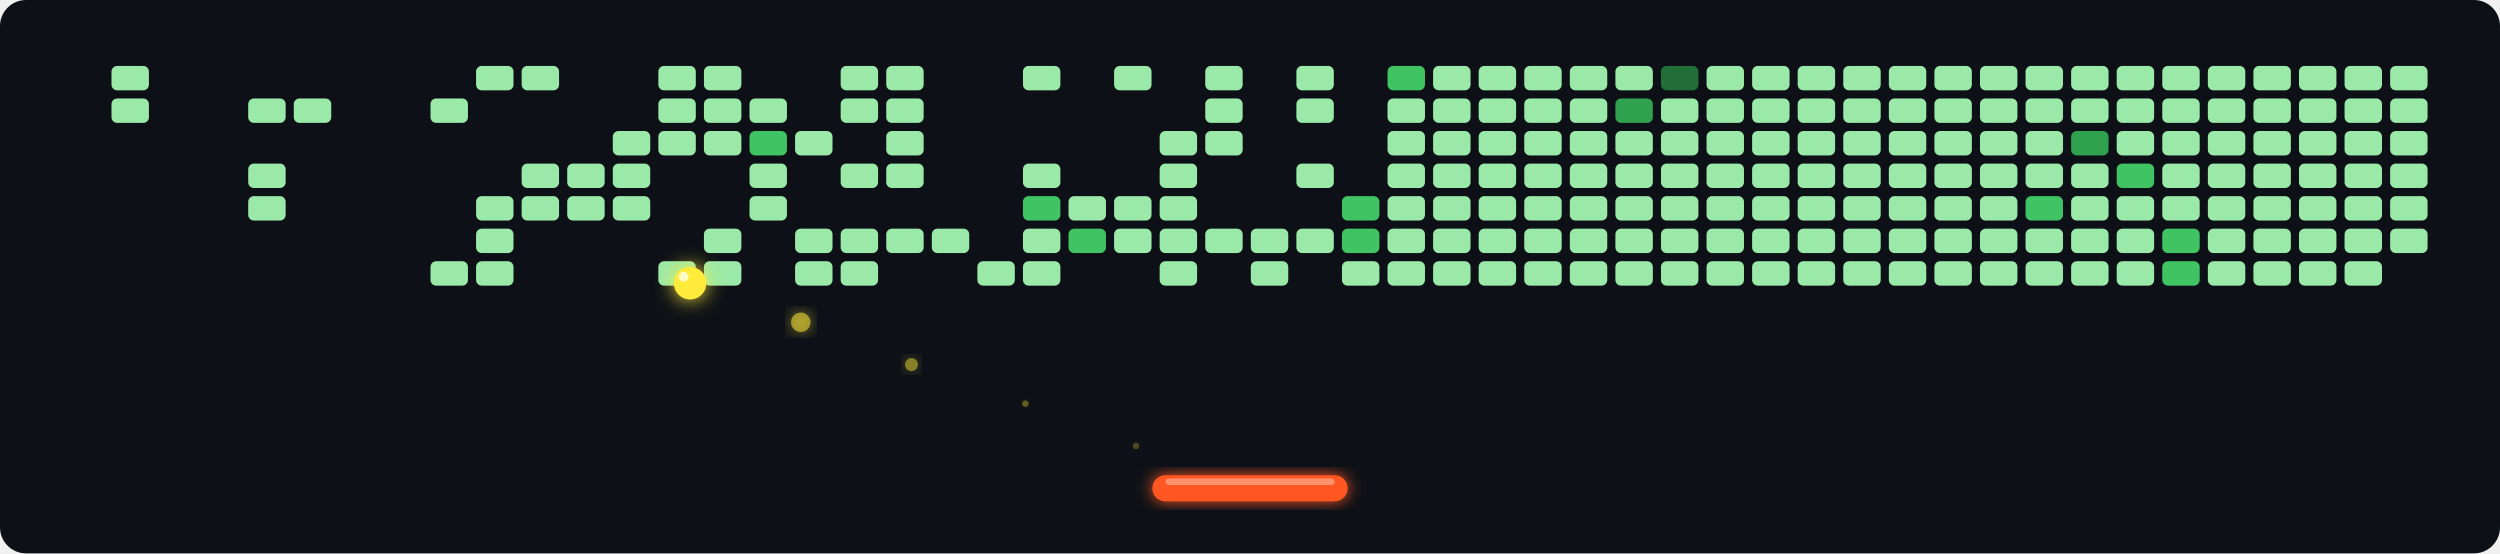
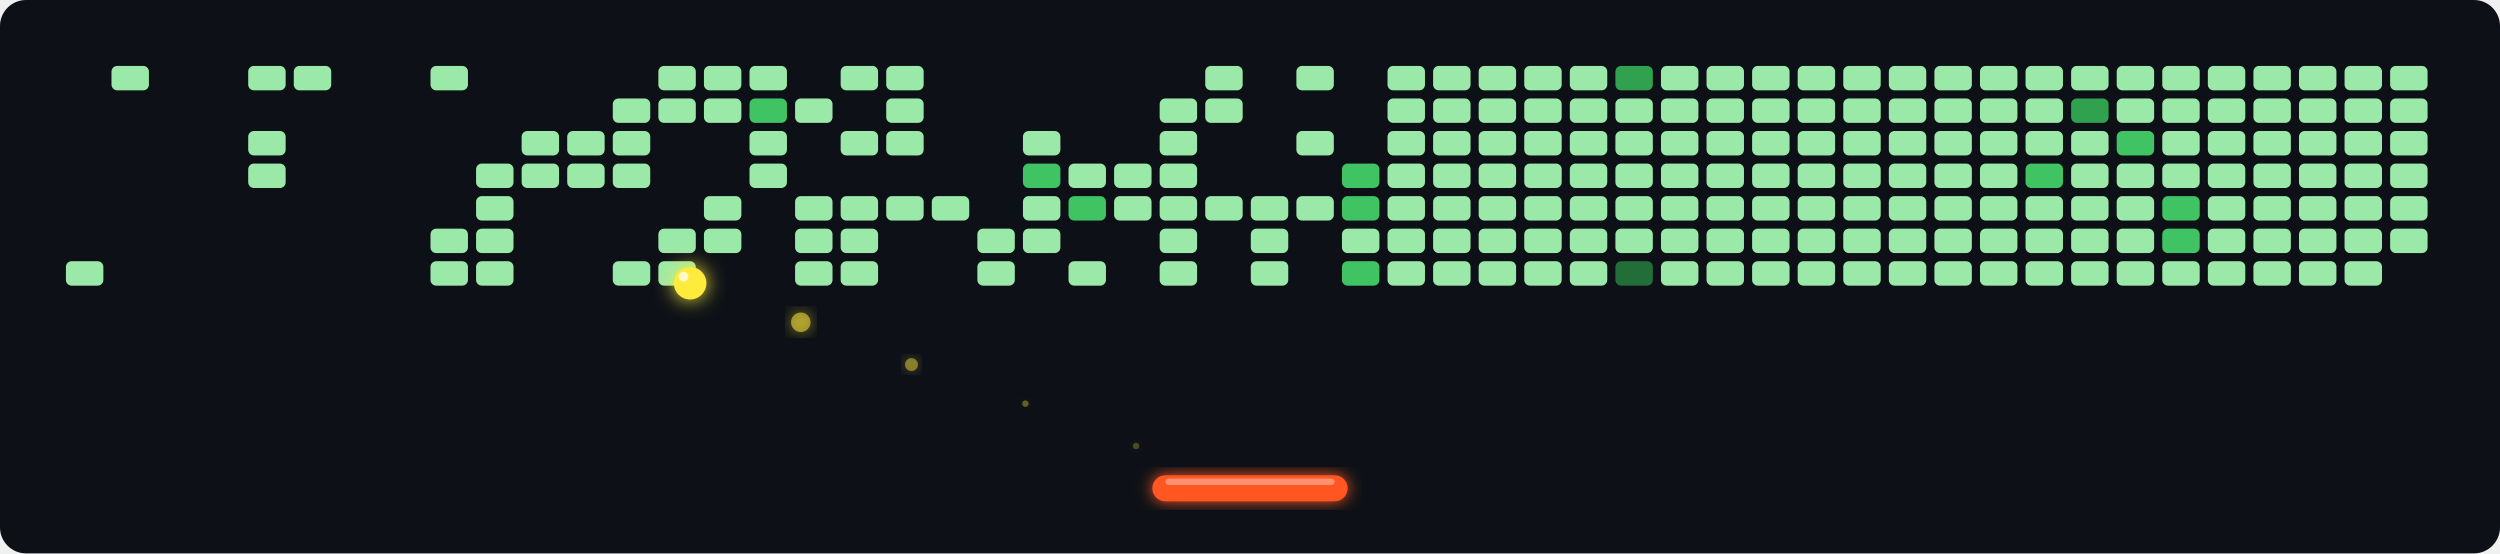
<svg xmlns="http://www.w3.org/2000/svg" width="768" height="170" viewBox="0 0 768 170">
  <defs>
    <filter id="glow" x="-30%" y="-30%" width="160%" height="160%">
      <feGaussianBlur stdDeviation="2.5" result="blur" />
      <feMerge>
        <feMergeNode in="blur" />
        <feMergeNode in="SourceGraphic" />
      </feMerge>
    </filter>
    <filter id="ball-glow" x="-60%" y="-60%" width="220%" height="220%">
      <feGaussianBlur stdDeviation="3" result="blur" />
      <feMerge>
        <feMergeNode in="blur" />
        <feMergeNode in="SourceGraphic" />
      </feMerge>
    </filter>
  </defs>
  <rect width="768" height="170" fill="#0d1117" rx="8" />
  <rect x="20" y="20" width="12" height="8" rx="2" fill="#21262d" opacity="0.0" stroke="#0d1117" stroke-width="0.5" />
  <rect x="20" y="30" width="12" height="8" rx="2" fill="#21262d" opacity="0.0" stroke="#0d1117" stroke-width="0.5" />
  <rect x="20" y="40" width="12" height="8" rx="2" fill="#21262d" opacity="0.0" stroke="#0d1117" stroke-width="0.5" />
  <rect x="20" y="50" width="12" height="8" rx="2" fill="#21262d" opacity="0.0" stroke="#0d1117" stroke-width="0.5" />
  <rect x="20" y="60" width="12" height="8" rx="2" fill="#21262d" opacity="0.0" stroke="#0d1117" stroke-width="0.5" />
  <rect x="20" y="70" width="12" height="8" rx="2" fill="#21262d" opacity="0.0" stroke="#0d1117" stroke-width="0.5" />
-   <rect x="20" y="80" width="12" height="8" rx="2" fill="#21262d" opacity="0.0" stroke="#0d1117" stroke-width="0.5" />
+   <rect x="20" y="80" width="12" height="8" rx="2" fill="#9BE9A8" opacity="1" stroke="#0d1117" stroke-width="0.5" />
  <rect x="34" y="20" width="12" height="8" rx="2" fill="#9BE9A8" opacity="1" stroke="#0d1117" stroke-width="0.5" />
-   <rect x="34" y="30" width="12" height="8" rx="2" fill="#9BE9A8" opacity="1" stroke="#0d1117" stroke-width="0.5" />
+   <rect x="34" y="30" width="12" height="8" rx="2" fill="#21262d" opacity="0.0" stroke="#0d1117" stroke-width="0.5" />
  <rect x="34" y="40" width="12" height="8" rx="2" fill="#21262d" opacity="0.0" stroke="#0d1117" stroke-width="0.5" />
  <rect x="34" y="50" width="12" height="8" rx="2" fill="#21262d" opacity="0.0" stroke="#0d1117" stroke-width="0.5" />
  <rect x="34" y="60" width="12" height="8" rx="2" fill="#21262d" opacity="0.0" stroke="#0d1117" stroke-width="0.5" />
  <rect x="34" y="70" width="12" height="8" rx="2" fill="#21262d" opacity="0.0" stroke="#0d1117" stroke-width="0.5" />
  <rect x="34" y="80" width="12" height="8" rx="2" fill="#21262d" opacity="0.0" stroke="#0d1117" stroke-width="0.5" />
  <rect x="48" y="20" width="12" height="8" rx="2" fill="#21262d" opacity="0.0" stroke="#0d1117" stroke-width="0.5" />
  <rect x="48" y="30" width="12" height="8" rx="2" fill="#21262d" opacity="0.0" stroke="#0d1117" stroke-width="0.5" />
  <rect x="48" y="40" width="12" height="8" rx="2" fill="#21262d" opacity="0.0" stroke="#0d1117" stroke-width="0.5" />
  <rect x="48" y="50" width="12" height="8" rx="2" fill="#21262d" opacity="0.0" stroke="#0d1117" stroke-width="0.5" />
  <rect x="48" y="60" width="12" height="8" rx="2" fill="#21262d" opacity="0.0" stroke="#0d1117" stroke-width="0.5" />
  <rect x="48" y="70" width="12" height="8" rx="2" fill="#21262d" opacity="0.0" stroke="#0d1117" stroke-width="0.5" />
  <rect x="48" y="80" width="12" height="8" rx="2" fill="#21262d" opacity="0.0" stroke="#0d1117" stroke-width="0.5" />
  <rect x="62" y="20" width="12" height="8" rx="2" fill="#21262d" opacity="0.0" stroke="#0d1117" stroke-width="0.5" />
  <rect x="62" y="30" width="12" height="8" rx="2" fill="#21262d" opacity="0.0" stroke="#0d1117" stroke-width="0.5" />
  <rect x="62" y="40" width="12" height="8" rx="2" fill="#21262d" opacity="0.0" stroke="#0d1117" stroke-width="0.5" />
  <rect x="62" y="50" width="12" height="8" rx="2" fill="#21262d" opacity="0.0" stroke="#0d1117" stroke-width="0.5" />
  <rect x="62" y="60" width="12" height="8" rx="2" fill="#21262d" opacity="0.0" stroke="#0d1117" stroke-width="0.5" />
  <rect x="62" y="70" width="12" height="8" rx="2" fill="#21262d" opacity="0.0" stroke="#0d1117" stroke-width="0.5" />
  <rect x="62" y="80" width="12" height="8" rx="2" fill="#21262d" opacity="0.0" stroke="#0d1117" stroke-width="0.5" />
-   <rect x="76" y="20" width="12" height="8" rx="2" fill="#21262d" opacity="0.0" stroke="#0d1117" stroke-width="0.5" />
-   <rect x="76" y="30" width="12" height="8" rx="2" fill="#9BE9A8" opacity="1" stroke="#0d1117" stroke-width="0.5" />
-   <rect x="76" y="40" width="12" height="8" rx="2" fill="#21262d" opacity="0.0" stroke="#0d1117" stroke-width="0.5" />
+   <rect x="76" y="20" width="12" height="8" rx="2" fill="#9BE9A8" opacity="1" stroke="#0d1117" stroke-width="0.5" />
+   <rect x="76" y="30" width="12" height="8" rx="2" fill="#21262d" opacity="0.0" stroke="#0d1117" stroke-width="0.5" />
+   <rect x="76" y="40" width="12" height="8" rx="2" fill="#9BE9A8" opacity="1" stroke="#0d1117" stroke-width="0.5" />
  <rect x="76" y="50" width="12" height="8" rx="2" fill="#9BE9A8" opacity="1" stroke="#0d1117" stroke-width="0.5" />
-   <rect x="76" y="60" width="12" height="8" rx="2" fill="#9BE9A8" opacity="1" stroke="#0d1117" stroke-width="0.5" />
+   <rect x="76" y="60" width="12" height="8" rx="2" fill="#21262d" opacity="0.0" stroke="#0d1117" stroke-width="0.5" />
  <rect x="76" y="70" width="12" height="8" rx="2" fill="#21262d" opacity="0.0" stroke="#0d1117" stroke-width="0.5" />
  <rect x="76" y="80" width="12" height="8" rx="2" fill="#21262d" opacity="0.0" stroke="#0d1117" stroke-width="0.5" />
-   <rect x="90" y="20" width="12" height="8" rx="2" fill="#21262d" opacity="0.0" stroke="#0d1117" stroke-width="0.5" />
-   <rect x="90" y="30" width="12" height="8" rx="2" fill="#9BE9A8" opacity="1" stroke="#0d1117" stroke-width="0.5" />
+   <rect x="90" y="20" width="12" height="8" rx="2" fill="#9BE9A8" opacity="1" stroke="#0d1117" stroke-width="0.5" />
+   <rect x="90" y="30" width="12" height="8" rx="2" fill="#21262d" opacity="0.0" stroke="#0d1117" stroke-width="0.5" />
  <rect x="90" y="40" width="12" height="8" rx="2" fill="#21262d" opacity="0.0" stroke="#0d1117" stroke-width="0.5" />
  <rect x="90" y="50" width="12" height="8" rx="2" fill="#21262d" opacity="0.0" stroke="#0d1117" stroke-width="0.5" />
  <rect x="90" y="60" width="12" height="8" rx="2" fill="#21262d" opacity="0.0" stroke="#0d1117" stroke-width="0.5" />
  <rect x="90" y="70" width="12" height="8" rx="2" fill="#21262d" opacity="0.0" stroke="#0d1117" stroke-width="0.5" />
  <rect x="90" y="80" width="12" height="8" rx="2" fill="#21262d" opacity="0.0" stroke="#0d1117" stroke-width="0.5" />
  <rect x="104" y="20" width="12" height="8" rx="2" fill="#21262d" opacity="0.0" stroke="#0d1117" stroke-width="0.5" />
  <rect x="104" y="30" width="12" height="8" rx="2" fill="#21262d" opacity="0.0" stroke="#0d1117" stroke-width="0.5" />
  <rect x="104" y="40" width="12" height="8" rx="2" fill="#21262d" opacity="0.0" stroke="#0d1117" stroke-width="0.5" />
  <rect x="104" y="50" width="12" height="8" rx="2" fill="#21262d" opacity="0.0" stroke="#0d1117" stroke-width="0.5" />
  <rect x="104" y="60" width="12" height="8" rx="2" fill="#21262d" opacity="0.0" stroke="#0d1117" stroke-width="0.5" />
  <rect x="104" y="70" width="12" height="8" rx="2" fill="#21262d" opacity="0.0" stroke="#0d1117" stroke-width="0.5" />
  <rect x="104" y="80" width="12" height="8" rx="2" fill="#21262d" opacity="0.0" stroke="#0d1117" stroke-width="0.5" />
  <rect x="118" y="20" width="12" height="8" rx="2" fill="#21262d" opacity="0.0" stroke="#0d1117" stroke-width="0.5" />
  <rect x="118" y="30" width="12" height="8" rx="2" fill="#21262d" opacity="0.0" stroke="#0d1117" stroke-width="0.5" />
  <rect x="118" y="40" width="12" height="8" rx="2" fill="#21262d" opacity="0.0" stroke="#0d1117" stroke-width="0.5" />
  <rect x="118" y="50" width="12" height="8" rx="2" fill="#21262d" opacity="0.0" stroke="#0d1117" stroke-width="0.5" />
  <rect x="118" y="60" width="12" height="8" rx="2" fill="#21262d" opacity="0.0" stroke="#0d1117" stroke-width="0.5" />
  <rect x="118" y="70" width="12" height="8" rx="2" fill="#21262d" opacity="0.0" stroke="#0d1117" stroke-width="0.5" />
  <rect x="118" y="80" width="12" height="8" rx="2" fill="#21262d" opacity="0.0" stroke="#0d1117" stroke-width="0.5" />
-   <rect x="132" y="20" width="12" height="8" rx="2" fill="#21262d" opacity="0.0" stroke="#0d1117" stroke-width="0.5" />
-   <rect x="132" y="30" width="12" height="8" rx="2" fill="#9BE9A8" opacity="1" stroke="#0d1117" stroke-width="0.5" />
+   <rect x="132" y="20" width="12" height="8" rx="2" fill="#9BE9A8" opacity="1" stroke="#0d1117" stroke-width="0.5" />
+   <rect x="132" y="30" width="12" height="8" rx="2" fill="#21262d" opacity="0.0" stroke="#0d1117" stroke-width="0.5" />
  <rect x="132" y="40" width="12" height="8" rx="2" fill="#21262d" opacity="0.0" stroke="#0d1117" stroke-width="0.5" />
  <rect x="132" y="50" width="12" height="8" rx="2" fill="#21262d" opacity="0.0" stroke="#0d1117" stroke-width="0.5" />
  <rect x="132" y="60" width="12" height="8" rx="2" fill="#21262d" opacity="0.0" stroke="#0d1117" stroke-width="0.5" />
-   <rect x="132" y="70" width="12" height="8" rx="2" fill="#21262d" opacity="0.0" stroke="#0d1117" stroke-width="0.5" />
+   <rect x="132" y="70" width="12" height="8" rx="2" fill="#9BE9A8" opacity="1" stroke="#0d1117" stroke-width="0.5" />
  <rect x="132" y="80" width="12" height="8" rx="2" fill="#9BE9A8" opacity="1" stroke="#0d1117" stroke-width="0.5" />
-   <rect x="146" y="20" width="12" height="8" rx="2" fill="#9BE9A8" opacity="1" stroke="#0d1117" stroke-width="0.5" />
+   <rect x="146" y="20" width="12" height="8" rx="2" fill="#21262d" opacity="0.0" stroke="#0d1117" stroke-width="0.5" />
  <rect x="146" y="30" width="12" height="8" rx="2" fill="#21262d" opacity="0.0" stroke="#0d1117" stroke-width="0.5" />
  <rect x="146" y="40" width="12" height="8" rx="2" fill="#21262d" opacity="0.0" stroke="#0d1117" stroke-width="0.5" />
-   <rect x="146" y="50" width="12" height="8" rx="2" fill="#21262d" opacity="0.0" stroke="#0d1117" stroke-width="0.5" />
+   <rect x="146" y="50" width="12" height="8" rx="2" fill="#9BE9A8" opacity="1" stroke="#0d1117" stroke-width="0.5" />
  <rect x="146" y="60" width="12" height="8" rx="2" fill="#9BE9A8" opacity="1" stroke="#0d1117" stroke-width="0.5" />
  <rect x="146" y="70" width="12" height="8" rx="2" fill="#9BE9A8" opacity="1" stroke="#0d1117" stroke-width="0.5" />
  <rect x="146" y="80" width="12" height="8" rx="2" fill="#9BE9A8" opacity="1" stroke="#0d1117" stroke-width="0.5" />
-   <rect x="160" y="20" width="12" height="8" rx="2" fill="#9BE9A8" opacity="1" stroke="#0d1117" stroke-width="0.5" />
+   <rect x="160" y="20" width="12" height="8" rx="2" fill="#21262d" opacity="0.0" stroke="#0d1117" stroke-width="0.5" />
  <rect x="160" y="30" width="12" height="8" rx="2" fill="#21262d" opacity="0.0" stroke="#0d1117" stroke-width="0.5" />
-   <rect x="160" y="40" width="12" height="8" rx="2" fill="#21262d" opacity="0.0" stroke="#0d1117" stroke-width="0.5" />
+   <rect x="160" y="40" width="12" height="8" rx="2" fill="#9BE9A8" opacity="1" stroke="#0d1117" stroke-width="0.5" />
  <rect x="160" y="50" width="12" height="8" rx="2" fill="#9BE9A8" opacity="1" stroke="#0d1117" stroke-width="0.5" />
-   <rect x="160" y="60" width="12" height="8" rx="2" fill="#9BE9A8" opacity="1" stroke="#0d1117" stroke-width="0.5" />
+   <rect x="160" y="60" width="12" height="8" rx="2" fill="#21262d" opacity="0.0" stroke="#0d1117" stroke-width="0.5" />
  <rect x="160" y="70" width="12" height="8" rx="2" fill="#21262d" opacity="0.0" stroke="#0d1117" stroke-width="0.5" />
  <rect x="160" y="80" width="12" height="8" rx="2" fill="#21262d" opacity="0.0" stroke="#0d1117" stroke-width="0.5" />
  <rect x="174" y="20" width="12" height="8" rx="2" fill="#21262d" opacity="0.0" stroke="#0d1117" stroke-width="0.5" />
  <rect x="174" y="30" width="12" height="8" rx="2" fill="#21262d" opacity="0.0" stroke="#0d1117" stroke-width="0.5" />
-   <rect x="174" y="40" width="12" height="8" rx="2" fill="#21262d" opacity="0.0" stroke="#0d1117" stroke-width="0.5" />
+   <rect x="174" y="40" width="12" height="8" rx="2" fill="#9BE9A8" opacity="1" stroke="#0d1117" stroke-width="0.5" />
  <rect x="174" y="50" width="12" height="8" rx="2" fill="#9BE9A8" opacity="1" stroke="#0d1117" stroke-width="0.5" />
-   <rect x="174" y="60" width="12" height="8" rx="2" fill="#9BE9A8" opacity="1" stroke="#0d1117" stroke-width="0.5" />
+   <rect x="174" y="60" width="12" height="8" rx="2" fill="#21262d" opacity="0.0" stroke="#0d1117" stroke-width="0.5" />
  <rect x="174" y="70" width="12" height="8" rx="2" fill="#21262d" opacity="0.0" stroke="#0d1117" stroke-width="0.5" />
  <rect x="174" y="80" width="12" height="8" rx="2" fill="#21262d" opacity="0.0" stroke="#0d1117" stroke-width="0.5" />
  <rect x="188" y="20" width="12" height="8" rx="2" fill="#21262d" opacity="0.0" stroke="#0d1117" stroke-width="0.5" />
-   <rect x="188" y="30" width="12" height="8" rx="2" fill="#21262d" opacity="0.0" stroke="#0d1117" stroke-width="0.5" />
+   <rect x="188" y="30" width="12" height="8" rx="2" fill="#9BE9A8" opacity="1" stroke="#0d1117" stroke-width="0.5" />
  <rect x="188" y="40" width="12" height="8" rx="2" fill="#9BE9A8" opacity="1" stroke="#0d1117" stroke-width="0.5" />
  <rect x="188" y="50" width="12" height="8" rx="2" fill="#9BE9A8" opacity="1" stroke="#0d1117" stroke-width="0.5" />
-   <rect x="188" y="60" width="12" height="8" rx="2" fill="#9BE9A8" opacity="1" stroke="#0d1117" stroke-width="0.5" />
+   <rect x="188" y="60" width="12" height="8" rx="2" fill="#21262d" opacity="0.0" stroke="#0d1117" stroke-width="0.5" />
  <rect x="188" y="70" width="12" height="8" rx="2" fill="#21262d" opacity="0.0" stroke="#0d1117" stroke-width="0.5" />
-   <rect x="188" y="80" width="12" height="8" rx="2" fill="#21262d" opacity="0.0" stroke="#0d1117" stroke-width="0.5" />
+   <rect x="188" y="80" width="12" height="8" rx="2" fill="#9BE9A8" opacity="1" stroke="#0d1117" stroke-width="0.5" />
  <rect x="202" y="20" width="12" height="8" rx="2" fill="#9BE9A8" opacity="1" stroke="#0d1117" stroke-width="0.5" />
  <rect x="202" y="30" width="12" height="8" rx="2" fill="#9BE9A8" opacity="1" stroke="#0d1117" stroke-width="0.5" />
-   <rect x="202" y="40" width="12" height="8" rx="2" fill="#9BE9A8" opacity="1" stroke="#0d1117" stroke-width="0.5" />
+   <rect x="202" y="40" width="12" height="8" rx="2" fill="#21262d" opacity="0.0" stroke="#0d1117" stroke-width="0.5" />
  <rect x="202" y="50" width="12" height="8" rx="2" fill="#21262d" opacity="0.0" stroke="#0d1117" stroke-width="0.5" />
  <rect x="202" y="60" width="12" height="8" rx="2" fill="#21262d" opacity="0.0" stroke="#0d1117" stroke-width="0.5" />
-   <rect x="202" y="70" width="12" height="8" rx="2" fill="#21262d" opacity="0.0" stroke="#0d1117" stroke-width="0.5" />
+   <rect x="202" y="70" width="12" height="8" rx="2" fill="#9BE9A8" opacity="1" stroke="#0d1117" stroke-width="0.5" />
  <rect x="202" y="80" width="12" height="8" rx="2" fill="#9BE9A8" opacity="1" stroke="#0d1117" stroke-width="0.5" />
  <rect x="216" y="20" width="12" height="8" rx="2" fill="#9BE9A8" opacity="1" stroke="#0d1117" stroke-width="0.5" />
  <rect x="216" y="30" width="12" height="8" rx="2" fill="#9BE9A8" opacity="1" stroke="#0d1117" stroke-width="0.5" />
-   <rect x="216" y="40" width="12" height="8" rx="2" fill="#9BE9A8" opacity="1" stroke="#0d1117" stroke-width="0.5" />
+   <rect x="216" y="40" width="12" height="8" rx="2" fill="#21262d" opacity="0.0" stroke="#0d1117" stroke-width="0.5" />
  <rect x="216" y="50" width="12" height="8" rx="2" fill="#21262d" opacity="0.0" stroke="#0d1117" stroke-width="0.5" />
-   <rect x="216" y="60" width="12" height="8" rx="2" fill="#21262d" opacity="0.0" stroke="#0d1117" stroke-width="0.5" />
+   <rect x="216" y="60" width="12" height="8" rx="2" fill="#9BE9A8" opacity="1" stroke="#0d1117" stroke-width="0.5" />
  <rect x="216" y="70" width="12" height="8" rx="2" fill="#9BE9A8" opacity="1" stroke="#0d1117" stroke-width="0.5" />
-   <rect x="216" y="80" width="12" height="8" rx="2" fill="#9BE9A8" opacity="1" stroke="#0d1117" stroke-width="0.5" />
-   <rect x="230" y="20" width="12" height="8" rx="2" fill="#21262d" opacity="0.0" stroke="#0d1117" stroke-width="0.5" />
-   <rect x="230" y="30" width="12" height="8" rx="2" fill="#9BE9A8" opacity="1" stroke="#0d1117" stroke-width="0.5" />
-   <rect x="230" y="40" width="12" height="8" rx="2" fill="#40C463" opacity="1" stroke="#0d1117" stroke-width="0.5" />
+   <rect x="216" y="80" width="12" height="8" rx="2" fill="#21262d" opacity="0.0" stroke="#0d1117" stroke-width="0.5" />
+   <rect x="230" y="20" width="12" height="8" rx="2" fill="#9BE9A8" opacity="1" stroke="#0d1117" stroke-width="0.5" />
+   <rect x="230" y="30" width="12" height="8" rx="2" fill="#40C463" opacity="1" stroke="#0d1117" stroke-width="0.5" />
+   <rect x="230" y="40" width="12" height="8" rx="2" fill="#9BE9A8" opacity="1" stroke="#0d1117" stroke-width="0.5" />
  <rect x="230" y="50" width="12" height="8" rx="2" fill="#9BE9A8" opacity="1" stroke="#0d1117" stroke-width="0.5" />
-   <rect x="230" y="60" width="12" height="8" rx="2" fill="#9BE9A8" opacity="1" stroke="#0d1117" stroke-width="0.5" />
+   <rect x="230" y="60" width="12" height="8" rx="2" fill="#21262d" opacity="0.0" stroke="#0d1117" stroke-width="0.5" />
  <rect x="230" y="70" width="12" height="8" rx="2" fill="#21262d" opacity="0.0" stroke="#0d1117" stroke-width="0.5" />
  <rect x="230" y="80" width="12" height="8" rx="2" fill="#21262d" opacity="0.0" stroke="#0d1117" stroke-width="0.5" />
  <rect x="244" y="20" width="12" height="8" rx="2" fill="#21262d" opacity="0.0" stroke="#0d1117" stroke-width="0.5" />
-   <rect x="244" y="30" width="12" height="8" rx="2" fill="#21262d" opacity="0.0" stroke="#0d1117" stroke-width="0.5" />
-   <rect x="244" y="40" width="12" height="8" rx="2" fill="#9BE9A8" opacity="1" stroke="#0d1117" stroke-width="0.5" />
+   <rect x="244" y="30" width="12" height="8" rx="2" fill="#9BE9A8" opacity="1" stroke="#0d1117" stroke-width="0.5" />
+   <rect x="244" y="40" width="12" height="8" rx="2" fill="#21262d" opacity="0.0" stroke="#0d1117" stroke-width="0.5" />
  <rect x="244" y="50" width="12" height="8" rx="2" fill="#21262d" opacity="0.0" stroke="#0d1117" stroke-width="0.5" />
-   <rect x="244" y="60" width="12" height="8" rx="2" fill="#21262d" opacity="0.0" stroke="#0d1117" stroke-width="0.5" />
+   <rect x="244" y="60" width="12" height="8" rx="2" fill="#9BE9A8" opacity="1" stroke="#0d1117" stroke-width="0.5" />
  <rect x="244" y="70" width="12" height="8" rx="2" fill="#9BE9A8" opacity="1" stroke="#0d1117" stroke-width="0.5" />
  <rect x="244" y="80" width="12" height="8" rx="2" fill="#9BE9A8" opacity="1" stroke="#0d1117" stroke-width="0.5" />
  <rect x="258" y="20" width="12" height="8" rx="2" fill="#9BE9A8" opacity="1" stroke="#0d1117" stroke-width="0.5" />
-   <rect x="258" y="30" width="12" height="8" rx="2" fill="#9BE9A8" opacity="1" stroke="#0d1117" stroke-width="0.5" />
-   <rect x="258" y="40" width="12" height="8" rx="2" fill="#21262d" opacity="0.0" stroke="#0d1117" stroke-width="0.5" />
-   <rect x="258" y="50" width="12" height="8" rx="2" fill="#9BE9A8" opacity="1" stroke="#0d1117" stroke-width="0.5" />
-   <rect x="258" y="60" width="12" height="8" rx="2" fill="#21262d" opacity="0.0" stroke="#0d1117" stroke-width="0.5" />
+   <rect x="258" y="30" width="12" height="8" rx="2" fill="#21262d" opacity="0.0" stroke="#0d1117" stroke-width="0.5" />
+   <rect x="258" y="40" width="12" height="8" rx="2" fill="#9BE9A8" opacity="1" stroke="#0d1117" stroke-width="0.5" />
+   <rect x="258" y="50" width="12" height="8" rx="2" fill="#21262d" opacity="0.0" stroke="#0d1117" stroke-width="0.5" />
+   <rect x="258" y="60" width="12" height="8" rx="2" fill="#9BE9A8" opacity="1" stroke="#0d1117" stroke-width="0.5" />
  <rect x="258" y="70" width="12" height="8" rx="2" fill="#9BE9A8" opacity="1" stroke="#0d1117" stroke-width="0.5" />
  <rect x="258" y="80" width="12" height="8" rx="2" fill="#9BE9A8" opacity="1" stroke="#0d1117" stroke-width="0.5" />
  <rect x="272" y="20" width="12" height="8" rx="2" fill="#9BE9A8" opacity="1" stroke="#0d1117" stroke-width="0.5" />
  <rect x="272" y="30" width="12" height="8" rx="2" fill="#9BE9A8" opacity="1" stroke="#0d1117" stroke-width="0.5" />
  <rect x="272" y="40" width="12" height="8" rx="2" fill="#9BE9A8" opacity="1" stroke="#0d1117" stroke-width="0.5" />
-   <rect x="272" y="50" width="12" height="8" rx="2" fill="#9BE9A8" opacity="1" stroke="#0d1117" stroke-width="0.5" />
-   <rect x="272" y="60" width="12" height="8" rx="2" fill="#21262d" opacity="0.0" stroke="#0d1117" stroke-width="0.5" />
-   <rect x="272" y="70" width="12" height="8" rx="2" fill="#9BE9A8" opacity="1" stroke="#0d1117" stroke-width="0.5" />
+   <rect x="272" y="50" width="12" height="8" rx="2" fill="#21262d" opacity="0.0" stroke="#0d1117" stroke-width="0.5" />
+   <rect x="272" y="60" width="12" height="8" rx="2" fill="#9BE9A8" opacity="1" stroke="#0d1117" stroke-width="0.5" />
+   <rect x="272" y="70" width="12" height="8" rx="2" fill="#21262d" opacity="0.0" stroke="#0d1117" stroke-width="0.5" />
  <rect x="272" y="80" width="12" height="8" rx="2" fill="#21262d" opacity="0.0" stroke="#0d1117" stroke-width="0.5" />
  <rect x="286" y="20" width="12" height="8" rx="2" fill="#21262d" opacity="0.0" stroke="#0d1117" stroke-width="0.5" />
  <rect x="286" y="30" width="12" height="8" rx="2" fill="#21262d" opacity="0.0" stroke="#0d1117" stroke-width="0.5" />
  <rect x="286" y="40" width="12" height="8" rx="2" fill="#21262d" opacity="0.0" stroke="#0d1117" stroke-width="0.5" />
  <rect x="286" y="50" width="12" height="8" rx="2" fill="#21262d" opacity="0.0" stroke="#0d1117" stroke-width="0.5" />
-   <rect x="286" y="60" width="12" height="8" rx="2" fill="#21262d" opacity="0.0" stroke="#0d1117" stroke-width="0.5" />
-   <rect x="286" y="70" width="12" height="8" rx="2" fill="#9BE9A8" opacity="1" stroke="#0d1117" stroke-width="0.5" />
+   <rect x="286" y="60" width="12" height="8" rx="2" fill="#9BE9A8" opacity="1" stroke="#0d1117" stroke-width="0.5" />
+   <rect x="286" y="70" width="12" height="8" rx="2" fill="#21262d" opacity="0.0" stroke="#0d1117" stroke-width="0.5" />
  <rect x="286" y="80" width="12" height="8" rx="2" fill="#21262d" opacity="0.0" stroke="#0d1117" stroke-width="0.5" />
  <rect x="300" y="20" width="12" height="8" rx="2" fill="#21262d" opacity="0.0" stroke="#0d1117" stroke-width="0.5" />
  <rect x="300" y="30" width="12" height="8" rx="2" fill="#21262d" opacity="0.0" stroke="#0d1117" stroke-width="0.5" />
  <rect x="300" y="40" width="12" height="8" rx="2" fill="#21262d" opacity="0.0" stroke="#0d1117" stroke-width="0.5" />
  <rect x="300" y="50" width="12" height="8" rx="2" fill="#21262d" opacity="0.0" stroke="#0d1117" stroke-width="0.5" />
  <rect x="300" y="60" width="12" height="8" rx="2" fill="#21262d" opacity="0.0" stroke="#0d1117" stroke-width="0.5" />
-   <rect x="300" y="70" width="12" height="8" rx="2" fill="#21262d" opacity="0.0" stroke="#0d1117" stroke-width="0.5" />
+   <rect x="300" y="70" width="12" height="8" rx="2" fill="#9BE9A8" opacity="1" stroke="#0d1117" stroke-width="0.5" />
  <rect x="300" y="80" width="12" height="8" rx="2" fill="#9BE9A8" opacity="1" stroke="#0d1117" stroke-width="0.5" />
-   <rect x="314" y="20" width="12" height="8" rx="2" fill="#9BE9A8" opacity="1" stroke="#0d1117" stroke-width="0.5" />
+   <rect x="314" y="20" width="12" height="8" rx="2" fill="#21262d" opacity="0.0" stroke="#0d1117" stroke-width="0.5" />
  <rect x="314" y="30" width="12" height="8" rx="2" fill="#21262d" opacity="0.0" stroke="#0d1117" stroke-width="0.5" />
-   <rect x="314" y="40" width="12" height="8" rx="2" fill="#21262d" opacity="0.0" stroke="#0d1117" stroke-width="0.5" />
-   <rect x="314" y="50" width="12" height="8" rx="2" fill="#9BE9A8" opacity="1" stroke="#0d1117" stroke-width="0.5" />
-   <rect x="314" y="60" width="12" height="8" rx="2" fill="#40C463" opacity="1" stroke="#0d1117" stroke-width="0.5" />
+   <rect x="314" y="40" width="12" height="8" rx="2" fill="#9BE9A8" opacity="1" stroke="#0d1117" stroke-width="0.5" />
+   <rect x="314" y="50" width="12" height="8" rx="2" fill="#40C463" opacity="1" stroke="#0d1117" stroke-width="0.5" />
+   <rect x="314" y="60" width="12" height="8" rx="2" fill="#9BE9A8" opacity="1" stroke="#0d1117" stroke-width="0.5" />
  <rect x="314" y="70" width="12" height="8" rx="2" fill="#9BE9A8" opacity="1" stroke="#0d1117" stroke-width="0.5" />
-   <rect x="314" y="80" width="12" height="8" rx="2" fill="#9BE9A8" opacity="1" stroke="#0d1117" stroke-width="0.5" />
+   <rect x="314" y="80" width="12" height="8" rx="2" fill="#21262d" opacity="0.0" stroke="#0d1117" stroke-width="0.5" />
  <rect x="328" y="20" width="12" height="8" rx="2" fill="#21262d" opacity="0.0" stroke="#0d1117" stroke-width="0.5" />
  <rect x="328" y="30" width="12" height="8" rx="2" fill="#21262d" opacity="0.0" stroke="#0d1117" stroke-width="0.5" />
  <rect x="328" y="40" width="12" height="8" rx="2" fill="#21262d" opacity="0.0" stroke="#0d1117" stroke-width="0.5" />
-   <rect x="328" y="50" width="12" height="8" rx="2" fill="#21262d" opacity="0.0" stroke="#0d1117" stroke-width="0.5" />
-   <rect x="328" y="60" width="12" height="8" rx="2" fill="#9BE9A8" opacity="1" stroke="#0d1117" stroke-width="0.5" />
-   <rect x="328" y="70" width="12" height="8" rx="2" fill="#40C463" opacity="1" stroke="#0d1117" stroke-width="0.5" />
-   <rect x="328" y="80" width="12" height="8" rx="2" fill="#21262d" opacity="0.0" stroke="#0d1117" stroke-width="0.5" />
-   <rect x="342" y="20" width="12" height="8" rx="2" fill="#9BE9A8" opacity="1" stroke="#0d1117" stroke-width="0.5" />
+   <rect x="328" y="50" width="12" height="8" rx="2" fill="#9BE9A8" opacity="1" stroke="#0d1117" stroke-width="0.5" />
+   <rect x="328" y="60" width="12" height="8" rx="2" fill="#40C463" opacity="1" stroke="#0d1117" stroke-width="0.5" />
+   <rect x="328" y="70" width="12" height="8" rx="2" fill="#21262d" opacity="0.0" stroke="#0d1117" stroke-width="0.5" />
+   <rect x="328" y="80" width="12" height="8" rx="2" fill="#9BE9A8" opacity="1" stroke="#0d1117" stroke-width="0.5" />
+   <rect x="342" y="20" width="12" height="8" rx="2" fill="#21262d" opacity="0.0" stroke="#0d1117" stroke-width="0.5" />
  <rect x="342" y="30" width="12" height="8" rx="2" fill="#21262d" opacity="0.0" stroke="#0d1117" stroke-width="0.5" />
  <rect x="342" y="40" width="12" height="8" rx="2" fill="#21262d" opacity="0.0" stroke="#0d1117" stroke-width="0.5" />
-   <rect x="342" y="50" width="12" height="8" rx="2" fill="#21262d" opacity="0.0" stroke="#0d1117" stroke-width="0.5" />
+   <rect x="342" y="50" width="12" height="8" rx="2" fill="#9BE9A8" opacity="1" stroke="#0d1117" stroke-width="0.5" />
  <rect x="342" y="60" width="12" height="8" rx="2" fill="#9BE9A8" opacity="1" stroke="#0d1117" stroke-width="0.5" />
-   <rect x="342" y="70" width="12" height="8" rx="2" fill="#9BE9A8" opacity="1" stroke="#0d1117" stroke-width="0.5" />
+   <rect x="342" y="70" width="12" height="8" rx="2" fill="#21262d" opacity="0.0" stroke="#0d1117" stroke-width="0.5" />
  <rect x="342" y="80" width="12" height="8" rx="2" fill="#21262d" opacity="0.0" stroke="#0d1117" stroke-width="0.5" />
  <rect x="356" y="20" width="12" height="8" rx="2" fill="#21262d" opacity="0.0" stroke="#0d1117" stroke-width="0.5" />
-   <rect x="356" y="30" width="12" height="8" rx="2" fill="#21262d" opacity="0.0" stroke="#0d1117" stroke-width="0.5" />
+   <rect x="356" y="30" width="12" height="8" rx="2" fill="#9BE9A8" opacity="1" stroke="#0d1117" stroke-width="0.5" />
  <rect x="356" y="40" width="12" height="8" rx="2" fill="#9BE9A8" opacity="1" stroke="#0d1117" stroke-width="0.5" />
  <rect x="356" y="50" width="12" height="8" rx="2" fill="#9BE9A8" opacity="1" stroke="#0d1117" stroke-width="0.5" />
  <rect x="356" y="60" width="12" height="8" rx="2" fill="#9BE9A8" opacity="1" stroke="#0d1117" stroke-width="0.5" />
  <rect x="356" y="70" width="12" height="8" rx="2" fill="#9BE9A8" opacity="1" stroke="#0d1117" stroke-width="0.5" />
  <rect x="356" y="80" width="12" height="8" rx="2" fill="#9BE9A8" opacity="1" stroke="#0d1117" stroke-width="0.5" />
  <rect x="370" y="20" width="12" height="8" rx="2" fill="#9BE9A8" opacity="1" stroke="#0d1117" stroke-width="0.5" />
  <rect x="370" y="30" width="12" height="8" rx="2" fill="#9BE9A8" opacity="1" stroke="#0d1117" stroke-width="0.5" />
-   <rect x="370" y="40" width="12" height="8" rx="2" fill="#9BE9A8" opacity="1" stroke="#0d1117" stroke-width="0.5" />
+   <rect x="370" y="40" width="12" height="8" rx="2" fill="#21262d" opacity="0.0" stroke="#0d1117" stroke-width="0.5" />
  <rect x="370" y="50" width="12" height="8" rx="2" fill="#21262d" opacity="0.0" stroke="#0d1117" stroke-width="0.5" />
-   <rect x="370" y="60" width="12" height="8" rx="2" fill="#21262d" opacity="0.0" stroke="#0d1117" stroke-width="0.5" />
-   <rect x="370" y="70" width="12" height="8" rx="2" fill="#9BE9A8" opacity="1" stroke="#0d1117" stroke-width="0.5" />
+   <rect x="370" y="60" width="12" height="8" rx="2" fill="#9BE9A8" opacity="1" stroke="#0d1117" stroke-width="0.5" />
+   <rect x="370" y="70" width="12" height="8" rx="2" fill="#21262d" opacity="0.0" stroke="#0d1117" stroke-width="0.5" />
  <rect x="370" y="80" width="12" height="8" rx="2" fill="#21262d" opacity="0.0" stroke="#0d1117" stroke-width="0.5" />
  <rect x="384" y="20" width="12" height="8" rx="2" fill="#21262d" opacity="0.0" stroke="#0d1117" stroke-width="0.5" />
  <rect x="384" y="30" width="12" height="8" rx="2" fill="#21262d" opacity="0.0" stroke="#0d1117" stroke-width="0.5" />
  <rect x="384" y="40" width="12" height="8" rx="2" fill="#21262d" opacity="0.0" stroke="#0d1117" stroke-width="0.5" />
  <rect x="384" y="50" width="12" height="8" rx="2" fill="#21262d" opacity="0.0" stroke="#0d1117" stroke-width="0.5" />
-   <rect x="384" y="60" width="12" height="8" rx="2" fill="#21262d" opacity="0.0" stroke="#0d1117" stroke-width="0.5" />
+   <rect x="384" y="60" width="12" height="8" rx="2" fill="#9BE9A8" opacity="1" stroke="#0d1117" stroke-width="0.5" />
  <rect x="384" y="70" width="12" height="8" rx="2" fill="#9BE9A8" opacity="1" stroke="#0d1117" stroke-width="0.5" />
  <rect x="384" y="80" width="12" height="8" rx="2" fill="#9BE9A8" opacity="1" stroke="#0d1117" stroke-width="0.5" />
  <rect x="398" y="20" width="12" height="8" rx="2" fill="#9BE9A8" opacity="1" stroke="#0d1117" stroke-width="0.5" />
-   <rect x="398" y="30" width="12" height="8" rx="2" fill="#9BE9A8" opacity="1" stroke="#0d1117" stroke-width="0.5" />
-   <rect x="398" y="40" width="12" height="8" rx="2" fill="#21262d" opacity="0.0" stroke="#0d1117" stroke-width="0.5" />
-   <rect x="398" y="50" width="12" height="8" rx="2" fill="#9BE9A8" opacity="1" stroke="#0d1117" stroke-width="0.5" />
-   <rect x="398" y="60" width="12" height="8" rx="2" fill="#21262d" opacity="0.0" stroke="#0d1117" stroke-width="0.5" />
-   <rect x="398" y="70" width="12" height="8" rx="2" fill="#9BE9A8" opacity="1" stroke="#0d1117" stroke-width="0.5" />
+   <rect x="398" y="30" width="12" height="8" rx="2" fill="#21262d" opacity="0.0" stroke="#0d1117" stroke-width="0.5" />
+   <rect x="398" y="40" width="12" height="8" rx="2" fill="#9BE9A8" opacity="1" stroke="#0d1117" stroke-width="0.5" />
+   <rect x="398" y="50" width="12" height="8" rx="2" fill="#21262d" opacity="0.0" stroke="#0d1117" stroke-width="0.5" />
+   <rect x="398" y="60" width="12" height="8" rx="2" fill="#9BE9A8" opacity="1" stroke="#0d1117" stroke-width="0.5" />
+   <rect x="398" y="70" width="12" height="8" rx="2" fill="#21262d" opacity="0.0" stroke="#0d1117" stroke-width="0.5" />
  <rect x="398" y="80" width="12" height="8" rx="2" fill="#21262d" opacity="0.0" stroke="#0d1117" stroke-width="0.5" />
  <rect x="412" y="20" width="12" height="8" rx="2" fill="#21262d" opacity="0.0" stroke="#0d1117" stroke-width="0.5" />
  <rect x="412" y="30" width="12" height="8" rx="2" fill="#21262d" opacity="0.0" stroke="#0d1117" stroke-width="0.5" />
  <rect x="412" y="40" width="12" height="8" rx="2" fill="#21262d" opacity="0.0" stroke="#0d1117" stroke-width="0.5" />
-   <rect x="412" y="50" width="12" height="8" rx="2" fill="#21262d" opacity="0.0" stroke="#0d1117" stroke-width="0.5" />
+   <rect x="412" y="50" width="12" height="8" rx="2" fill="#40C463" opacity="1" stroke="#0d1117" stroke-width="0.5" />
  <rect x="412" y="60" width="12" height="8" rx="2" fill="#40C463" opacity="1" stroke="#0d1117" stroke-width="0.5" />
-   <rect x="412" y="70" width="12" height="8" rx="2" fill="#40C463" opacity="1" stroke="#0d1117" stroke-width="0.5" />
-   <rect x="412" y="80" width="12" height="8" rx="2" fill="#9BE9A8" opacity="1" stroke="#0d1117" stroke-width="0.5" />
-   <rect x="426" y="20" width="12" height="8" rx="2" fill="#40C463" opacity="1" stroke="#0d1117" stroke-width="0.5" />
+   <rect x="412" y="70" width="12" height="8" rx="2" fill="#9BE9A8" opacity="1" stroke="#0d1117" stroke-width="0.5" />
+   <rect x="412" y="80" width="12" height="8" rx="2" fill="#40C463" opacity="1" stroke="#0d1117" stroke-width="0.5" />
+   <rect x="426" y="20" width="12" height="8" rx="2" fill="#9BE9A8" opacity="1" stroke="#0d1117" stroke-width="0.5" />
  <rect x="426" y="30" width="12" height="8" rx="2" fill="#9BE9A8" opacity="1" stroke="#0d1117" stroke-width="0.5" />
  <rect x="426" y="40" width="12" height="8" rx="2" fill="#9BE9A8" opacity="1" stroke="#0d1117" stroke-width="0.5" />
  <rect x="426" y="50" width="12" height="8" rx="2" fill="#9BE9A8" opacity="1" stroke="#0d1117" stroke-width="0.5" />
  <rect x="426" y="60" width="12" height="8" rx="2" fill="#9BE9A8" opacity="1" stroke="#0d1117" stroke-width="0.5" />
  <rect x="426" y="70" width="12" height="8" rx="2" fill="#9BE9A8" opacity="1" stroke="#0d1117" stroke-width="0.5" />
  <rect x="426" y="80" width="12" height="8" rx="2" fill="#9BE9A8" opacity="1" stroke="#0d1117" stroke-width="0.5" />
  <rect x="440" y="20" width="12" height="8" rx="2" fill="#9BE9A8" opacity="1" stroke="#0d1117" stroke-width="0.5" />
  <rect x="440" y="30" width="12" height="8" rx="2" fill="#9BE9A8" opacity="1" stroke="#0d1117" stroke-width="0.5" />
  <rect x="440" y="40" width="12" height="8" rx="2" fill="#9BE9A8" opacity="1" stroke="#0d1117" stroke-width="0.5" />
  <rect x="440" y="50" width="12" height="8" rx="2" fill="#9BE9A8" opacity="1" stroke="#0d1117" stroke-width="0.5" />
  <rect x="440" y="60" width="12" height="8" rx="2" fill="#9BE9A8" opacity="1" stroke="#0d1117" stroke-width="0.5" />
  <rect x="440" y="70" width="12" height="8" rx="2" fill="#9BE9A8" opacity="1" stroke="#0d1117" stroke-width="0.5" />
  <rect x="440" y="80" width="12" height="8" rx="2" fill="#9BE9A8" opacity="1" stroke="#0d1117" stroke-width="0.5" />
  <rect x="454" y="20" width="12" height="8" rx="2" fill="#9BE9A8" opacity="1" stroke="#0d1117" stroke-width="0.5" />
  <rect x="454" y="30" width="12" height="8" rx="2" fill="#9BE9A8" opacity="1" stroke="#0d1117" stroke-width="0.5" />
  <rect x="454" y="40" width="12" height="8" rx="2" fill="#9BE9A8" opacity="1" stroke="#0d1117" stroke-width="0.5" />
  <rect x="454" y="50" width="12" height="8" rx="2" fill="#9BE9A8" opacity="1" stroke="#0d1117" stroke-width="0.5" />
  <rect x="454" y="60" width="12" height="8" rx="2" fill="#9BE9A8" opacity="1" stroke="#0d1117" stroke-width="0.5" />
  <rect x="454" y="70" width="12" height="8" rx="2" fill="#9BE9A8" opacity="1" stroke="#0d1117" stroke-width="0.5" />
  <rect x="454" y="80" width="12" height="8" rx="2" fill="#9BE9A8" opacity="1" stroke="#0d1117" stroke-width="0.5" />
  <rect x="468" y="20" width="12" height="8" rx="2" fill="#9BE9A8" opacity="1" stroke="#0d1117" stroke-width="0.5" />
  <rect x="468" y="30" width="12" height="8" rx="2" fill="#9BE9A8" opacity="1" stroke="#0d1117" stroke-width="0.5" />
  <rect x="468" y="40" width="12" height="8" rx="2" fill="#9BE9A8" opacity="1" stroke="#0d1117" stroke-width="0.5" />
  <rect x="468" y="50" width="12" height="8" rx="2" fill="#9BE9A8" opacity="1" stroke="#0d1117" stroke-width="0.5" />
  <rect x="468" y="60" width="12" height="8" rx="2" fill="#9BE9A8" opacity="1" stroke="#0d1117" stroke-width="0.5" />
  <rect x="468" y="70" width="12" height="8" rx="2" fill="#9BE9A8" opacity="1" stroke="#0d1117" stroke-width="0.5" />
  <rect x="468" y="80" width="12" height="8" rx="2" fill="#9BE9A8" opacity="1" stroke="#0d1117" stroke-width="0.5" />
  <rect x="482" y="20" width="12" height="8" rx="2" fill="#9BE9A8" opacity="1" stroke="#0d1117" stroke-width="0.5" />
  <rect x="482" y="30" width="12" height="8" rx="2" fill="#9BE9A8" opacity="1" stroke="#0d1117" stroke-width="0.5" />
  <rect x="482" y="40" width="12" height="8" rx="2" fill="#9BE9A8" opacity="1" stroke="#0d1117" stroke-width="0.5" />
  <rect x="482" y="50" width="12" height="8" rx="2" fill="#9BE9A8" opacity="1" stroke="#0d1117" stroke-width="0.5" />
  <rect x="482" y="60" width="12" height="8" rx="2" fill="#9BE9A8" opacity="1" stroke="#0d1117" stroke-width="0.5" />
  <rect x="482" y="70" width="12" height="8" rx="2" fill="#9BE9A8" opacity="1" stroke="#0d1117" stroke-width="0.5" />
  <rect x="482" y="80" width="12" height="8" rx="2" fill="#9BE9A8" opacity="1" stroke="#0d1117" stroke-width="0.5" />
-   <rect x="496" y="20" width="12" height="8" rx="2" fill="#9BE9A8" opacity="1" stroke="#0d1117" stroke-width="0.5" />
-   <rect x="496" y="30" width="12" height="8" rx="2" fill="#30A14E" opacity="1" stroke="#0d1117" stroke-width="0.5" />
+   <rect x="496" y="20" width="12" height="8" rx="2" fill="#30A14E" opacity="1" stroke="#0d1117" stroke-width="0.5" />
+   <rect x="496" y="30" width="12" height="8" rx="2" fill="#9BE9A8" opacity="1" stroke="#0d1117" stroke-width="0.5" />
  <rect x="496" y="40" width="12" height="8" rx="2" fill="#9BE9A8" opacity="1" stroke="#0d1117" stroke-width="0.5" />
  <rect x="496" y="50" width="12" height="8" rx="2" fill="#9BE9A8" opacity="1" stroke="#0d1117" stroke-width="0.5" />
  <rect x="496" y="60" width="12" height="8" rx="2" fill="#9BE9A8" opacity="1" stroke="#0d1117" stroke-width="0.5" />
  <rect x="496" y="70" width="12" height="8" rx="2" fill="#9BE9A8" opacity="1" stroke="#0d1117" stroke-width="0.5" />
-   <rect x="496" y="80" width="12" height="8" rx="2" fill="#9BE9A8" opacity="1" stroke="#0d1117" stroke-width="0.5" />
-   <rect x="510" y="20" width="12" height="8" rx="2" fill="#216E39" opacity="1" stroke="#0d1117" stroke-width="0.5" />
+   <rect x="496" y="80" width="12" height="8" rx="2" fill="#216E39" opacity="1" stroke="#0d1117" stroke-width="0.5" />
+   <rect x="510" y="20" width="12" height="8" rx="2" fill="#9BE9A8" opacity="1" stroke="#0d1117" stroke-width="0.5" />
  <rect x="510" y="30" width="12" height="8" rx="2" fill="#9BE9A8" opacity="1" stroke="#0d1117" stroke-width="0.5" />
  <rect x="510" y="40" width="12" height="8" rx="2" fill="#9BE9A8" opacity="1" stroke="#0d1117" stroke-width="0.5" />
  <rect x="510" y="50" width="12" height="8" rx="2" fill="#9BE9A8" opacity="1" stroke="#0d1117" stroke-width="0.5" />
  <rect x="510" y="60" width="12" height="8" rx="2" fill="#9BE9A8" opacity="1" stroke="#0d1117" stroke-width="0.5" />
  <rect x="510" y="70" width="12" height="8" rx="2" fill="#9BE9A8" opacity="1" stroke="#0d1117" stroke-width="0.5" />
  <rect x="510" y="80" width="12" height="8" rx="2" fill="#9BE9A8" opacity="1" stroke="#0d1117" stroke-width="0.5" />
  <rect x="524" y="20" width="12" height="8" rx="2" fill="#9BE9A8" opacity="1" stroke="#0d1117" stroke-width="0.5" />
  <rect x="524" y="30" width="12" height="8" rx="2" fill="#9BE9A8" opacity="1" stroke="#0d1117" stroke-width="0.5" />
  <rect x="524" y="40" width="12" height="8" rx="2" fill="#9BE9A8" opacity="1" stroke="#0d1117" stroke-width="0.5" />
  <rect x="524" y="50" width="12" height="8" rx="2" fill="#9BE9A8" opacity="1" stroke="#0d1117" stroke-width="0.5" />
  <rect x="524" y="60" width="12" height="8" rx="2" fill="#9BE9A8" opacity="1" stroke="#0d1117" stroke-width="0.5" />
  <rect x="524" y="70" width="12" height="8" rx="2" fill="#9BE9A8" opacity="1" stroke="#0d1117" stroke-width="0.5" />
  <rect x="524" y="80" width="12" height="8" rx="2" fill="#9BE9A8" opacity="1" stroke="#0d1117" stroke-width="0.5" />
  <rect x="538" y="20" width="12" height="8" rx="2" fill="#9BE9A8" opacity="1" stroke="#0d1117" stroke-width="0.5" />
  <rect x="538" y="30" width="12" height="8" rx="2" fill="#9BE9A8" opacity="1" stroke="#0d1117" stroke-width="0.5" />
  <rect x="538" y="40" width="12" height="8" rx="2" fill="#9BE9A8" opacity="1" stroke="#0d1117" stroke-width="0.5" />
  <rect x="538" y="50" width="12" height="8" rx="2" fill="#9BE9A8" opacity="1" stroke="#0d1117" stroke-width="0.5" />
  <rect x="538" y="60" width="12" height="8" rx="2" fill="#9BE9A8" opacity="1" stroke="#0d1117" stroke-width="0.5" />
  <rect x="538" y="70" width="12" height="8" rx="2" fill="#9BE9A8" opacity="1" stroke="#0d1117" stroke-width="0.5" />
  <rect x="538" y="80" width="12" height="8" rx="2" fill="#9BE9A8" opacity="1" stroke="#0d1117" stroke-width="0.5" />
  <rect x="552" y="20" width="12" height="8" rx="2" fill="#9BE9A8" opacity="1" stroke="#0d1117" stroke-width="0.5" />
  <rect x="552" y="30" width="12" height="8" rx="2" fill="#9BE9A8" opacity="1" stroke="#0d1117" stroke-width="0.5" />
  <rect x="552" y="40" width="12" height="8" rx="2" fill="#9BE9A8" opacity="1" stroke="#0d1117" stroke-width="0.5" />
  <rect x="552" y="50" width="12" height="8" rx="2" fill="#9BE9A8" opacity="1" stroke="#0d1117" stroke-width="0.5" />
  <rect x="552" y="60" width="12" height="8" rx="2" fill="#9BE9A8" opacity="1" stroke="#0d1117" stroke-width="0.5" />
  <rect x="552" y="70" width="12" height="8" rx="2" fill="#9BE9A8" opacity="1" stroke="#0d1117" stroke-width="0.5" />
  <rect x="552" y="80" width="12" height="8" rx="2" fill="#9BE9A8" opacity="1" stroke="#0d1117" stroke-width="0.5" />
  <rect x="566" y="20" width="12" height="8" rx="2" fill="#9BE9A8" opacity="1" stroke="#0d1117" stroke-width="0.5" />
  <rect x="566" y="30" width="12" height="8" rx="2" fill="#9BE9A8" opacity="1" stroke="#0d1117" stroke-width="0.5" />
  <rect x="566" y="40" width="12" height="8" rx="2" fill="#9BE9A8" opacity="1" stroke="#0d1117" stroke-width="0.5" />
  <rect x="566" y="50" width="12" height="8" rx="2" fill="#9BE9A8" opacity="1" stroke="#0d1117" stroke-width="0.5" />
  <rect x="566" y="60" width="12" height="8" rx="2" fill="#9BE9A8" opacity="1" stroke="#0d1117" stroke-width="0.5" />
  <rect x="566" y="70" width="12" height="8" rx="2" fill="#9BE9A8" opacity="1" stroke="#0d1117" stroke-width="0.5" />
  <rect x="566" y="80" width="12" height="8" rx="2" fill="#9BE9A8" opacity="1" stroke="#0d1117" stroke-width="0.5" />
  <rect x="580" y="20" width="12" height="8" rx="2" fill="#9BE9A8" opacity="1" stroke="#0d1117" stroke-width="0.5" />
  <rect x="580" y="30" width="12" height="8" rx="2" fill="#9BE9A8" opacity="1" stroke="#0d1117" stroke-width="0.5" />
  <rect x="580" y="40" width="12" height="8" rx="2" fill="#9BE9A8" opacity="1" stroke="#0d1117" stroke-width="0.5" />
  <rect x="580" y="50" width="12" height="8" rx="2" fill="#9BE9A8" opacity="1" stroke="#0d1117" stroke-width="0.5" />
  <rect x="580" y="60" width="12" height="8" rx="2" fill="#9BE9A8" opacity="1" stroke="#0d1117" stroke-width="0.5" />
  <rect x="580" y="70" width="12" height="8" rx="2" fill="#9BE9A8" opacity="1" stroke="#0d1117" stroke-width="0.5" />
  <rect x="580" y="80" width="12" height="8" rx="2" fill="#9BE9A8" opacity="1" stroke="#0d1117" stroke-width="0.5" />
  <rect x="594" y="20" width="12" height="8" rx="2" fill="#9BE9A8" opacity="1" stroke="#0d1117" stroke-width="0.5" />
  <rect x="594" y="30" width="12" height="8" rx="2" fill="#9BE9A8" opacity="1" stroke="#0d1117" stroke-width="0.5" />
  <rect x="594" y="40" width="12" height="8" rx="2" fill="#9BE9A8" opacity="1" stroke="#0d1117" stroke-width="0.5" />
  <rect x="594" y="50" width="12" height="8" rx="2" fill="#9BE9A8" opacity="1" stroke="#0d1117" stroke-width="0.5" />
  <rect x="594" y="60" width="12" height="8" rx="2" fill="#9BE9A8" opacity="1" stroke="#0d1117" stroke-width="0.5" />
  <rect x="594" y="70" width="12" height="8" rx="2" fill="#9BE9A8" opacity="1" stroke="#0d1117" stroke-width="0.5" />
  <rect x="594" y="80" width="12" height="8" rx="2" fill="#9BE9A8" opacity="1" stroke="#0d1117" stroke-width="0.5" />
  <rect x="608" y="20" width="12" height="8" rx="2" fill="#9BE9A8" opacity="1" stroke="#0d1117" stroke-width="0.5" />
  <rect x="608" y="30" width="12" height="8" rx="2" fill="#9BE9A8" opacity="1" stroke="#0d1117" stroke-width="0.5" />
  <rect x="608" y="40" width="12" height="8" rx="2" fill="#9BE9A8" opacity="1" stroke="#0d1117" stroke-width="0.5" />
  <rect x="608" y="50" width="12" height="8" rx="2" fill="#9BE9A8" opacity="1" stroke="#0d1117" stroke-width="0.5" />
  <rect x="608" y="60" width="12" height="8" rx="2" fill="#9BE9A8" opacity="1" stroke="#0d1117" stroke-width="0.5" />
  <rect x="608" y="70" width="12" height="8" rx="2" fill="#9BE9A8" opacity="1" stroke="#0d1117" stroke-width="0.5" />
  <rect x="608" y="80" width="12" height="8" rx="2" fill="#9BE9A8" opacity="1" stroke="#0d1117" stroke-width="0.5" />
  <rect x="622" y="20" width="12" height="8" rx="2" fill="#9BE9A8" opacity="1" stroke="#0d1117" stroke-width="0.5" />
  <rect x="622" y="30" width="12" height="8" rx="2" fill="#9BE9A8" opacity="1" stroke="#0d1117" stroke-width="0.5" />
  <rect x="622" y="40" width="12" height="8" rx="2" fill="#9BE9A8" opacity="1" stroke="#0d1117" stroke-width="0.5" />
-   <rect x="622" y="50" width="12" height="8" rx="2" fill="#9BE9A8" opacity="1" stroke="#0d1117" stroke-width="0.5" />
-   <rect x="622" y="60" width="12" height="8" rx="2" fill="#40C463" opacity="1" stroke="#0d1117" stroke-width="0.5" />
+   <rect x="622" y="50" width="12" height="8" rx="2" fill="#40C463" opacity="1" stroke="#0d1117" stroke-width="0.5" />
+   <rect x="622" y="60" width="12" height="8" rx="2" fill="#9BE9A8" opacity="1" stroke="#0d1117" stroke-width="0.5" />
  <rect x="622" y="70" width="12" height="8" rx="2" fill="#9BE9A8" opacity="1" stroke="#0d1117" stroke-width="0.5" />
  <rect x="622" y="80" width="12" height="8" rx="2" fill="#9BE9A8" opacity="1" stroke="#0d1117" stroke-width="0.5" />
  <rect x="636" y="20" width="12" height="8" rx="2" fill="#9BE9A8" opacity="1" stroke="#0d1117" stroke-width="0.5" />
-   <rect x="636" y="30" width="12" height="8" rx="2" fill="#9BE9A8" opacity="1" stroke="#0d1117" stroke-width="0.5" />
-   <rect x="636" y="40" width="12" height="8" rx="2" fill="#30A14E" opacity="1" stroke="#0d1117" stroke-width="0.5" />
+   <rect x="636" y="30" width="12" height="8" rx="2" fill="#30A14E" opacity="1" stroke="#0d1117" stroke-width="0.5" />
+   <rect x="636" y="40" width="12" height="8" rx="2" fill="#9BE9A8" opacity="1" stroke="#0d1117" stroke-width="0.5" />
  <rect x="636" y="50" width="12" height="8" rx="2" fill="#9BE9A8" opacity="1" stroke="#0d1117" stroke-width="0.5" />
  <rect x="636" y="60" width="12" height="8" rx="2" fill="#9BE9A8" opacity="1" stroke="#0d1117" stroke-width="0.5" />
  <rect x="636" y="70" width="12" height="8" rx="2" fill="#9BE9A8" opacity="1" stroke="#0d1117" stroke-width="0.5" />
  <rect x="636" y="80" width="12" height="8" rx="2" fill="#9BE9A8" opacity="1" stroke="#0d1117" stroke-width="0.5" />
  <rect x="650" y="20" width="12" height="8" rx="2" fill="#9BE9A8" opacity="1" stroke="#0d1117" stroke-width="0.5" />
  <rect x="650" y="30" width="12" height="8" rx="2" fill="#9BE9A8" opacity="1" stroke="#0d1117" stroke-width="0.5" />
-   <rect x="650" y="40" width="12" height="8" rx="2" fill="#9BE9A8" opacity="1" stroke="#0d1117" stroke-width="0.5" />
-   <rect x="650" y="50" width="12" height="8" rx="2" fill="#40C463" opacity="1" stroke="#0d1117" stroke-width="0.5" />
+   <rect x="650" y="40" width="12" height="8" rx="2" fill="#40C463" opacity="1" stroke="#0d1117" stroke-width="0.5" />
+   <rect x="650" y="50" width="12" height="8" rx="2" fill="#9BE9A8" opacity="1" stroke="#0d1117" stroke-width="0.5" />
  <rect x="650" y="60" width="12" height="8" rx="2" fill="#9BE9A8" opacity="1" stroke="#0d1117" stroke-width="0.5" />
  <rect x="650" y="70" width="12" height="8" rx="2" fill="#9BE9A8" opacity="1" stroke="#0d1117" stroke-width="0.5" />
  <rect x="650" y="80" width="12" height="8" rx="2" fill="#9BE9A8" opacity="1" stroke="#0d1117" stroke-width="0.5" />
  <rect x="664" y="20" width="12" height="8" rx="2" fill="#9BE9A8" opacity="1" stroke="#0d1117" stroke-width="0.5" />
  <rect x="664" y="30" width="12" height="8" rx="2" fill="#9BE9A8" opacity="1" stroke="#0d1117" stroke-width="0.5" />
  <rect x="664" y="40" width="12" height="8" rx="2" fill="#9BE9A8" opacity="1" stroke="#0d1117" stroke-width="0.5" />
  <rect x="664" y="50" width="12" height="8" rx="2" fill="#9BE9A8" opacity="1" stroke="#0d1117" stroke-width="0.5" />
-   <rect x="664" y="60" width="12" height="8" rx="2" fill="#9BE9A8" opacity="1" stroke="#0d1117" stroke-width="0.5" />
+   <rect x="664" y="60" width="12" height="8" rx="2" fill="#40C463" opacity="1" stroke="#0d1117" stroke-width="0.5" />
  <rect x="664" y="70" width="12" height="8" rx="2" fill="#40C463" opacity="1" stroke="#0d1117" stroke-width="0.5" />
-   <rect x="664" y="80" width="12" height="8" rx="2" fill="#40C463" opacity="1" stroke="#0d1117" stroke-width="0.5" />
+   <rect x="664" y="80" width="12" height="8" rx="2" fill="#9BE9A8" opacity="1" stroke="#0d1117" stroke-width="0.5" />
  <rect x="678" y="20" width="12" height="8" rx="2" fill="#9BE9A8" opacity="1" stroke="#0d1117" stroke-width="0.5" />
  <rect x="678" y="30" width="12" height="8" rx="2" fill="#9BE9A8" opacity="1" stroke="#0d1117" stroke-width="0.5" />
  <rect x="678" y="40" width="12" height="8" rx="2" fill="#9BE9A8" opacity="1" stroke="#0d1117" stroke-width="0.5" />
  <rect x="678" y="50" width="12" height="8" rx="2" fill="#9BE9A8" opacity="1" stroke="#0d1117" stroke-width="0.5" />
  <rect x="678" y="60" width="12" height="8" rx="2" fill="#9BE9A8" opacity="1" stroke="#0d1117" stroke-width="0.5" />
  <rect x="678" y="70" width="12" height="8" rx="2" fill="#9BE9A8" opacity="1" stroke="#0d1117" stroke-width="0.5" />
  <rect x="678" y="80" width="12" height="8" rx="2" fill="#9BE9A8" opacity="1" stroke="#0d1117" stroke-width="0.5" />
  <rect x="692" y="20" width="12" height="8" rx="2" fill="#9BE9A8" opacity="1" stroke="#0d1117" stroke-width="0.5" />
  <rect x="692" y="30" width="12" height="8" rx="2" fill="#9BE9A8" opacity="1" stroke="#0d1117" stroke-width="0.5" />
  <rect x="692" y="40" width="12" height="8" rx="2" fill="#9BE9A8" opacity="1" stroke="#0d1117" stroke-width="0.5" />
  <rect x="692" y="50" width="12" height="8" rx="2" fill="#9BE9A8" opacity="1" stroke="#0d1117" stroke-width="0.5" />
  <rect x="692" y="60" width="12" height="8" rx="2" fill="#9BE9A8" opacity="1" stroke="#0d1117" stroke-width="0.5" />
  <rect x="692" y="70" width="12" height="8" rx="2" fill="#9BE9A8" opacity="1" stroke="#0d1117" stroke-width="0.5" />
  <rect x="692" y="80" width="12" height="8" rx="2" fill="#9BE9A8" opacity="1" stroke="#0d1117" stroke-width="0.5" />
  <rect x="706" y="20" width="12" height="8" rx="2" fill="#9BE9A8" opacity="1" stroke="#0d1117" stroke-width="0.5" />
  <rect x="706" y="30" width="12" height="8" rx="2" fill="#9BE9A8" opacity="1" stroke="#0d1117" stroke-width="0.5" />
  <rect x="706" y="40" width="12" height="8" rx="2" fill="#9BE9A8" opacity="1" stroke="#0d1117" stroke-width="0.5" />
  <rect x="706" y="50" width="12" height="8" rx="2" fill="#9BE9A8" opacity="1" stroke="#0d1117" stroke-width="0.5" />
  <rect x="706" y="60" width="12" height="8" rx="2" fill="#9BE9A8" opacity="1" stroke="#0d1117" stroke-width="0.5" />
  <rect x="706" y="70" width="12" height="8" rx="2" fill="#9BE9A8" opacity="1" stroke="#0d1117" stroke-width="0.5" />
  <rect x="706" y="80" width="12" height="8" rx="2" fill="#9BE9A8" opacity="1" stroke="#0d1117" stroke-width="0.5" />
  <rect x="720" y="20" width="12" height="8" rx="2" fill="#9BE9A8" opacity="1" stroke="#0d1117" stroke-width="0.5" />
  <rect x="720" y="30" width="12" height="8" rx="2" fill="#9BE9A8" opacity="1" stroke="#0d1117" stroke-width="0.5" />
  <rect x="720" y="40" width="12" height="8" rx="2" fill="#9BE9A8" opacity="1" stroke="#0d1117" stroke-width="0.5" />
  <rect x="720" y="50" width="12" height="8" rx="2" fill="#9BE9A8" opacity="1" stroke="#0d1117" stroke-width="0.5" />
  <rect x="720" y="60" width="12" height="8" rx="2" fill="#9BE9A8" opacity="1" stroke="#0d1117" stroke-width="0.5" />
  <rect x="720" y="70" width="12" height="8" rx="2" fill="#9BE9A8" opacity="1" stroke="#0d1117" stroke-width="0.5" />
  <rect x="720" y="80" width="12" height="8" rx="2" fill="#9BE9A8" opacity="1" stroke="#0d1117" stroke-width="0.5" />
  <rect x="734" y="20" width="12" height="8" rx="2" fill="#9BE9A8" opacity="1" stroke="#0d1117" stroke-width="0.5" />
  <rect x="734" y="30" width="12" height="8" rx="2" fill="#9BE9A8" opacity="1" stroke="#0d1117" stroke-width="0.5" />
  <rect x="734" y="40" width="12" height="8" rx="2" fill="#9BE9A8" opacity="1" stroke="#0d1117" stroke-width="0.5" />
  <rect x="734" y="50" width="12" height="8" rx="2" fill="#9BE9A8" opacity="1" stroke="#0d1117" stroke-width="0.5" />
  <rect x="734" y="60" width="12" height="8" rx="2" fill="#9BE9A8" opacity="1" stroke="#0d1117" stroke-width="0.5" />
  <rect x="734" y="70" width="12" height="8" rx="2" fill="#9BE9A8" opacity="1" stroke="#0d1117" stroke-width="0.5" />
  <rect x="734" y="80" width="12" height="8" rx="2" fill="#21262d" opacity="0.0" stroke="#0d1117" stroke-width="0.5" />
  <circle cx="384" cy="150" r="1" fill="#FFEB3B28" filter="url(#glow)" />
  <circle cx="349" cy="137" r="1" fill="#FFEB3B40" filter="url(#glow)" />
  <circle cx="315" cy="124" r="1" fill="#FFEB3B58" filter="url(#glow)" />
  <circle cx="280" cy="112" r="2" fill="#FFEB3B70" filter="url(#glow)" />
  <circle cx="246" cy="99" r="3" fill="#FFEB3B88" filter="url(#glow)" />
  <circle cx="212" cy="87" r="5" fill="#FFEB3B" filter="url(#ball-glow)" />
  <circle cx="210" cy="85" r="1.5" fill="white" opacity="0.7" />
  <rect x="354" y="146" width="60" height="8" rx="4" fill="#FF5722" filter="url(#glow)" />
  <rect x="358" y="147" width="52" height="2" rx="1" fill="white" opacity="0.35" />
</svg>
